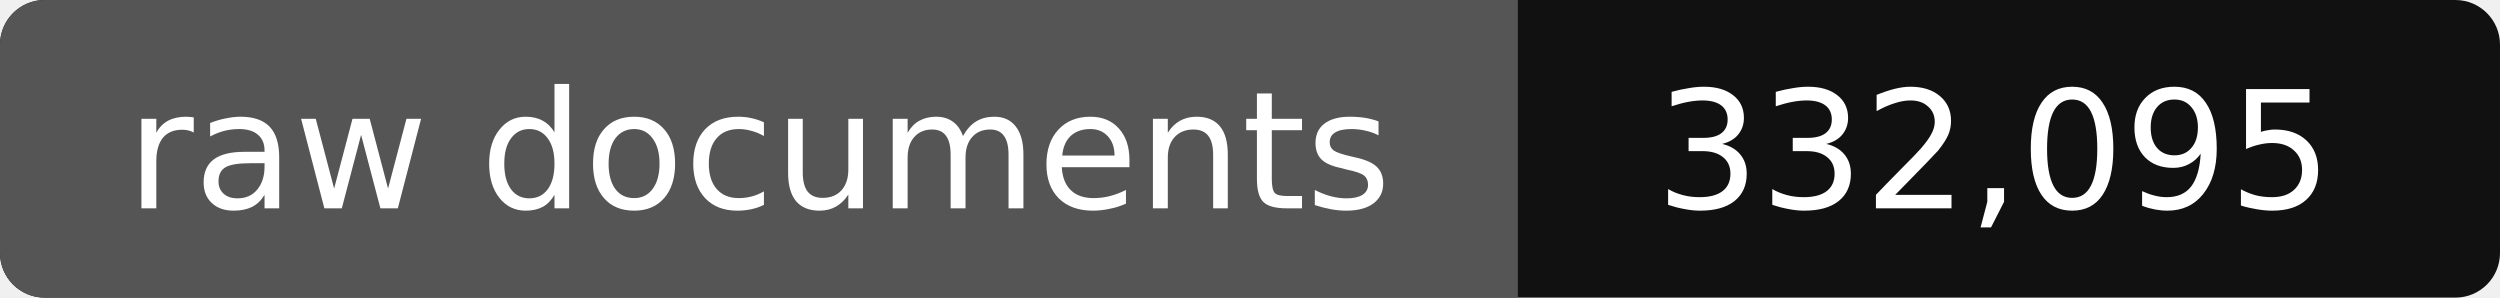
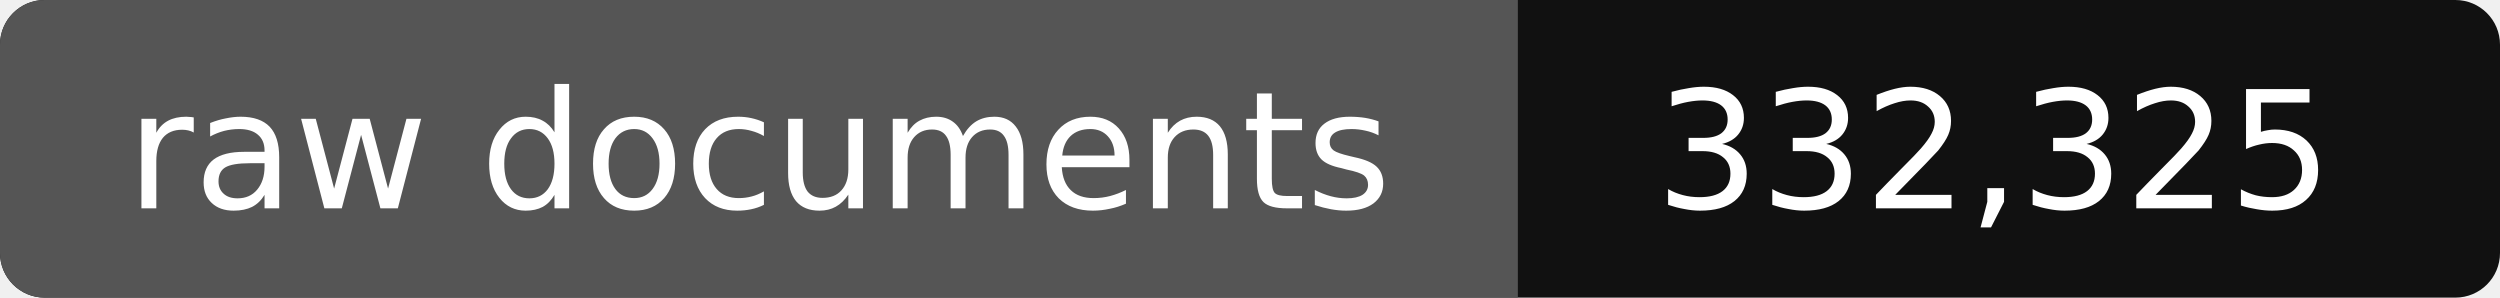
- <svg xmlns="http://www.w3.org/2000/svg" width="168" height="20" role="img" aria-label="raw documents: 332,095">
+ <svg xmlns="http://www.w3.org/2000/svg" width="168" height="20" role="img" aria-label="raw documents: 332,325">
  <rect width="168" height="20" rx="3" fill="#111" />
  <path fill="#555" d="M3 0h99v20H3a3 3 0 0 1-3-3V3a3 3 0 0 1 3-3z" />
  <g fill="#fff" text-anchor="middle" font-family="Verdana,DejaVu Sans,sans-serif" font-size="11">
    <text x="51" y="14">raw documents</text>
-     <text x="134" y="14">332,095</text>
+     <text x="134" y="14">332,325</text>
  </g>
</svg>
